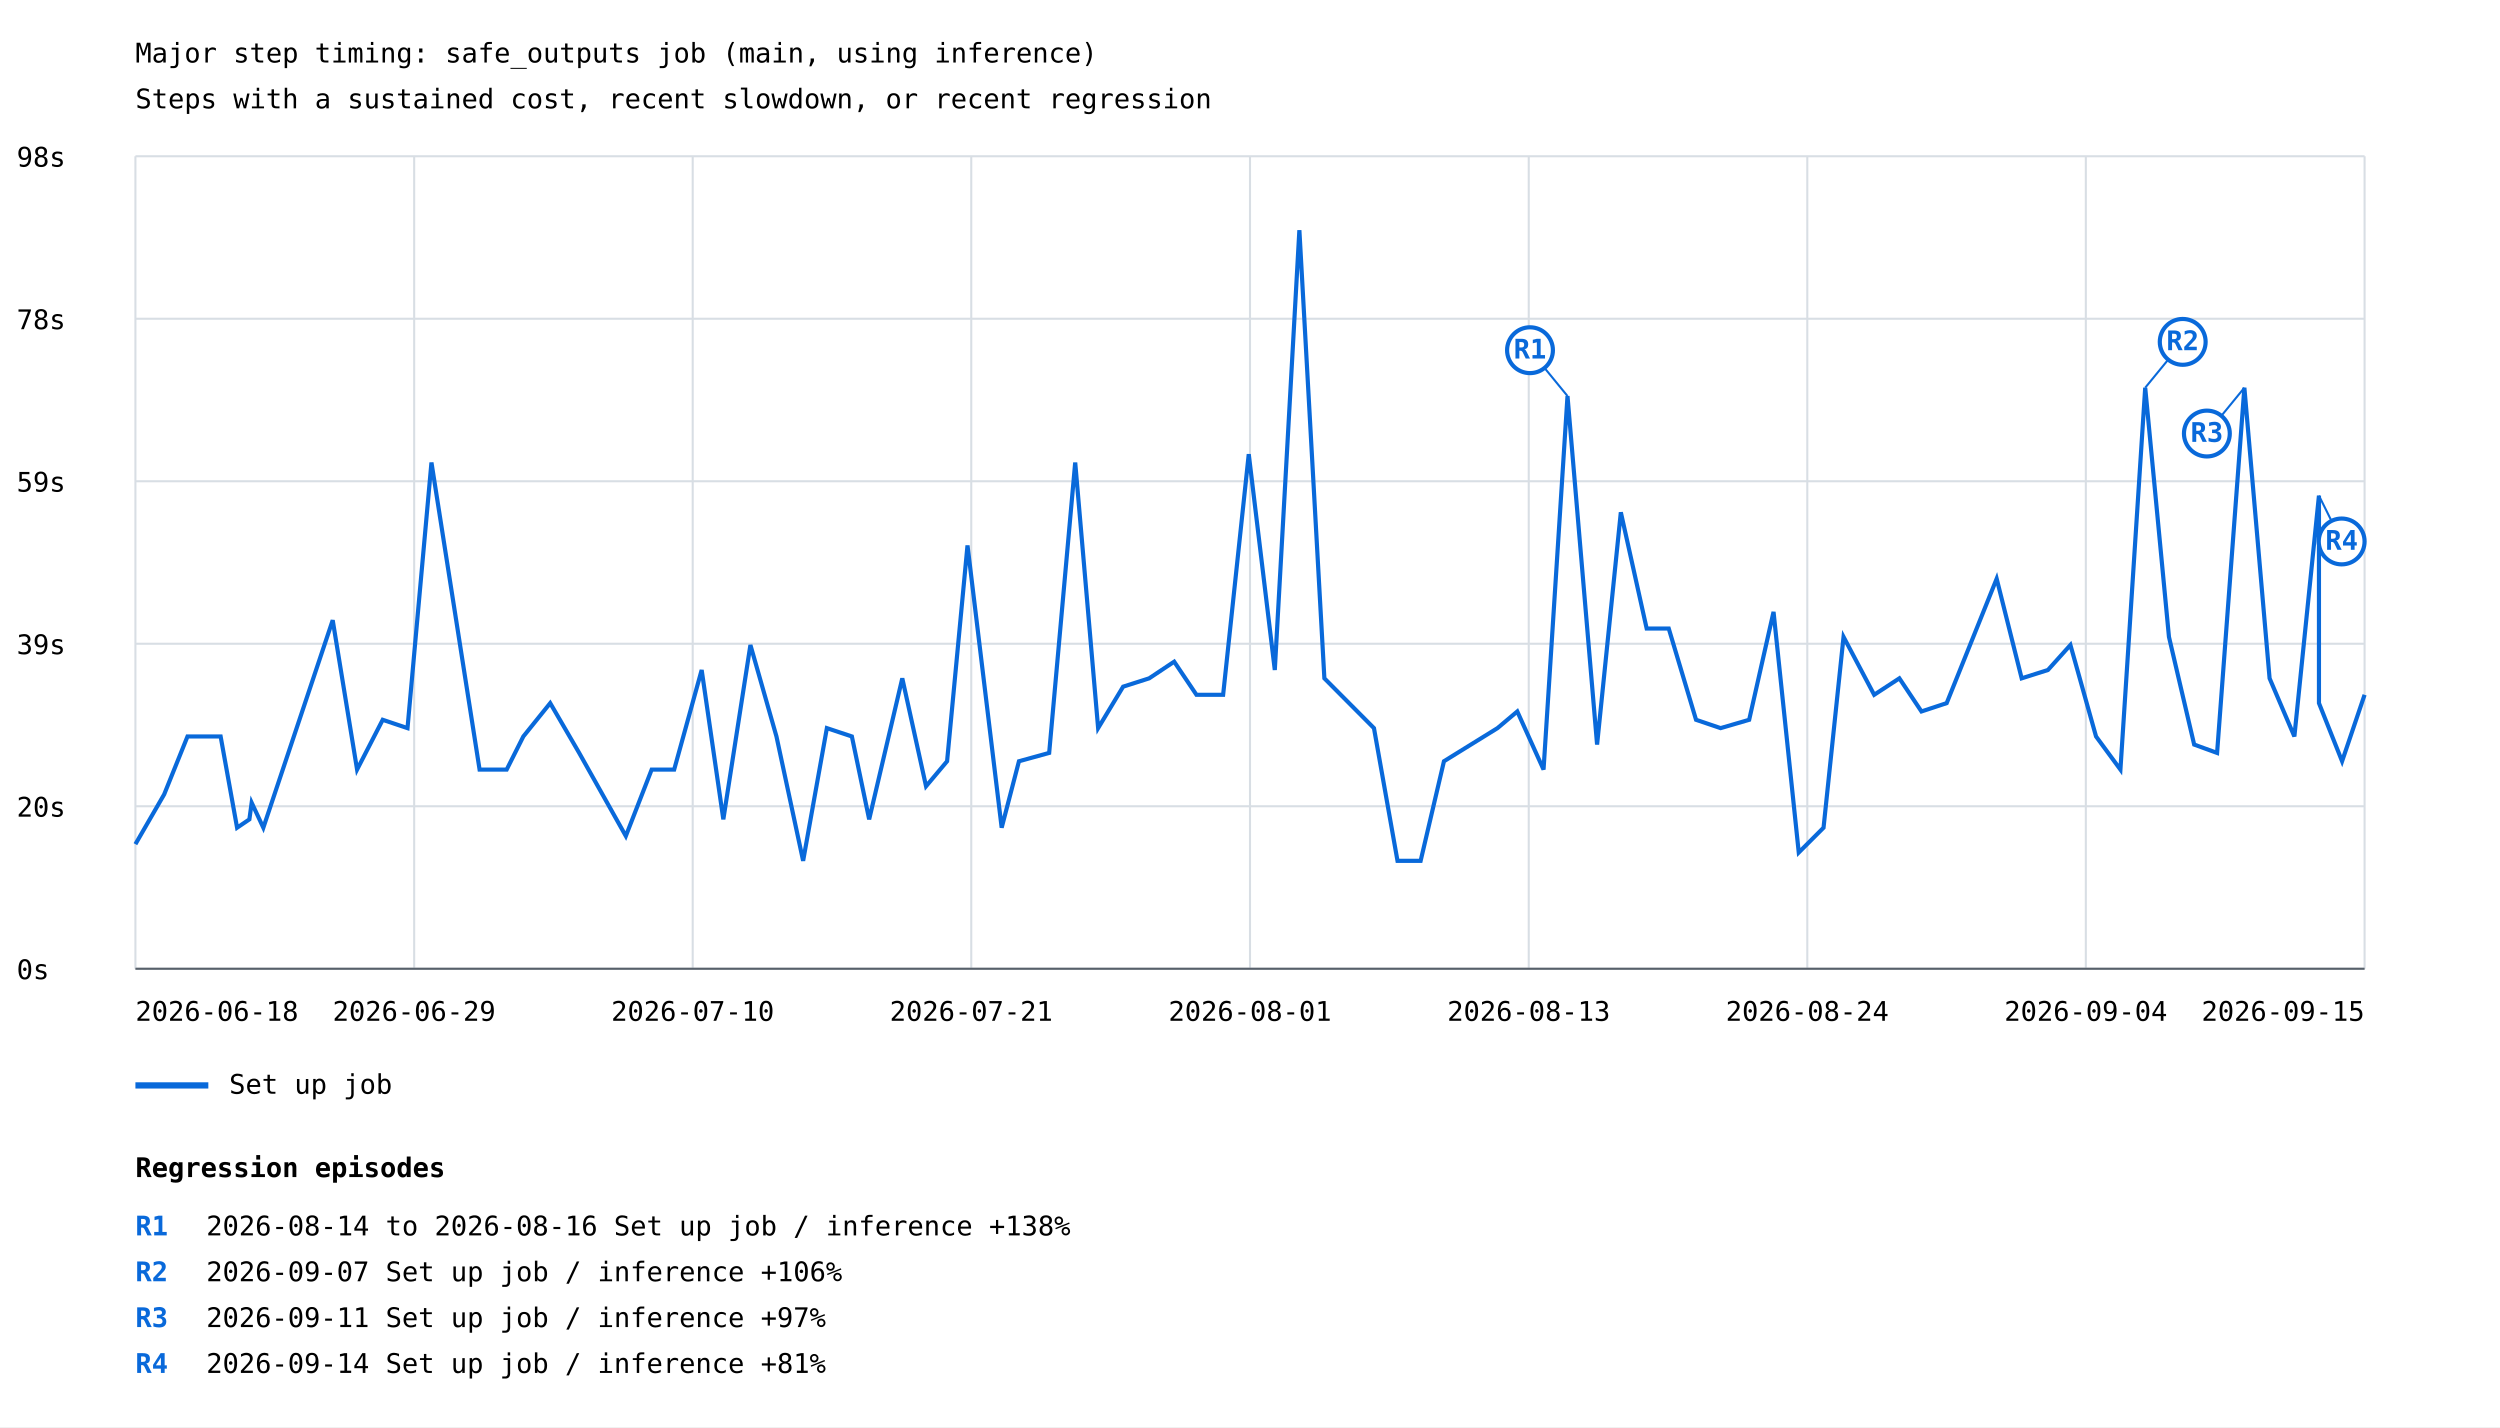
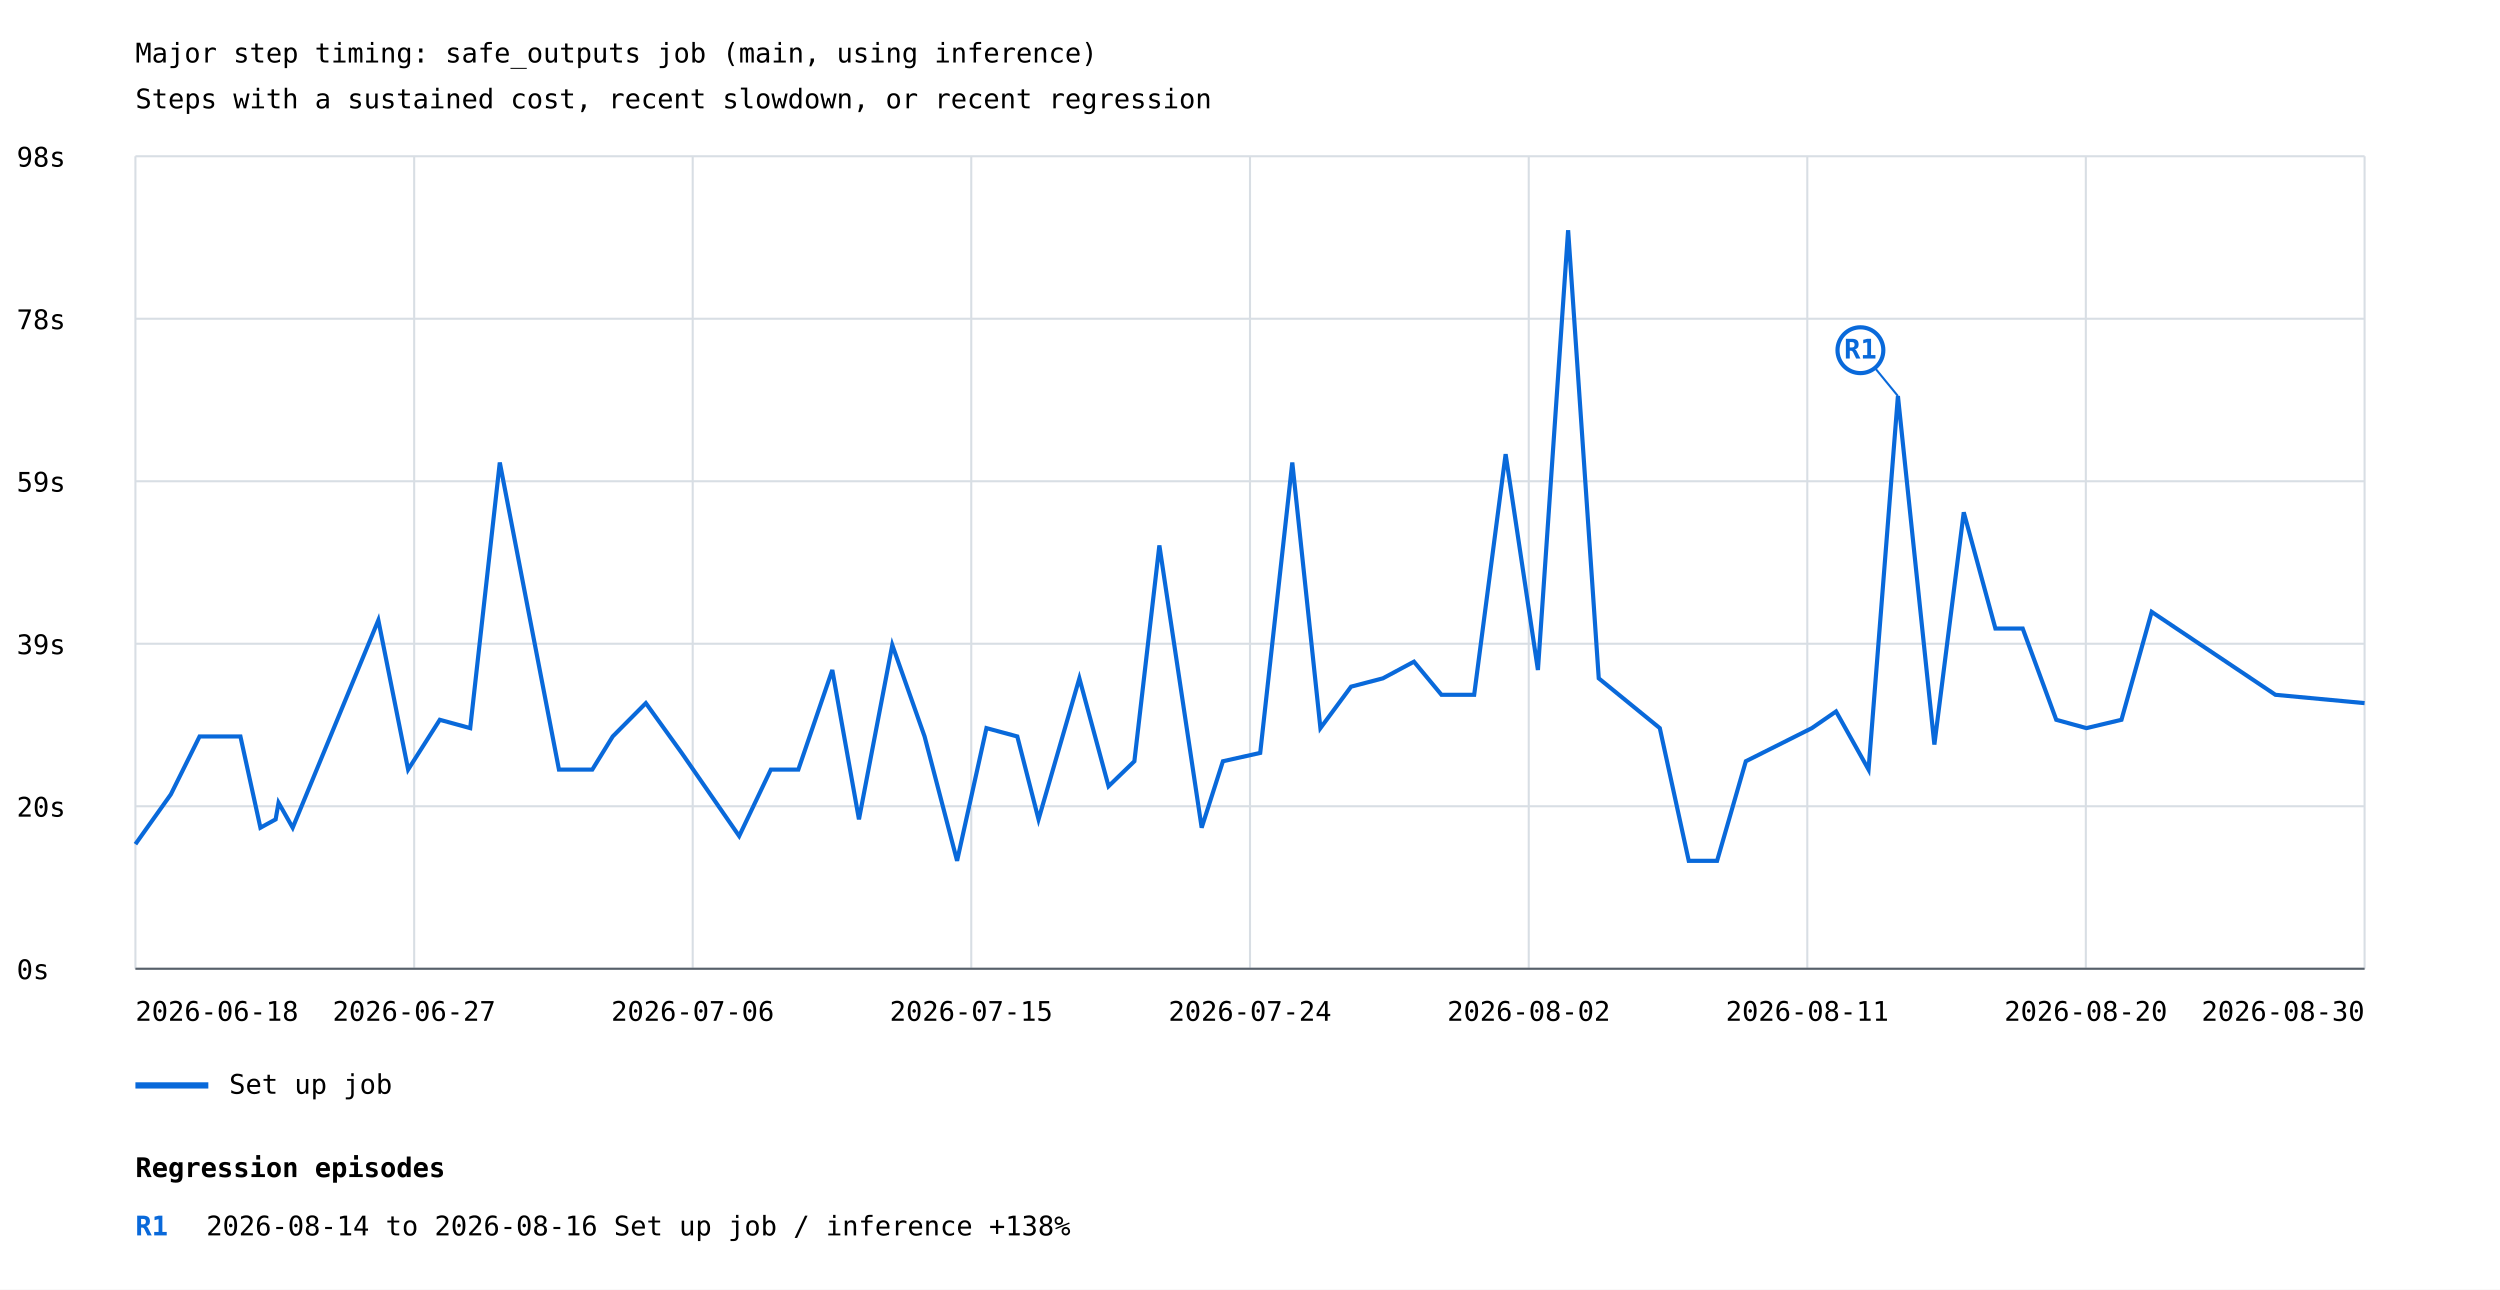
- <svg xmlns="http://www.w3.org/2000/svg" width="1200" height="685" viewBox="0 0 1200 685">
+ <svg xmlns="http://www.w3.org/2000/svg" width="1200" height="619" viewBox="0 0 1200 619">
  <rect width="100%" height="100%" fill="white" />
  <style>text{font-family:ui-monospace,monospace;font-size:13px}.axis{stroke:#57606a;stroke-width:1}.grid{stroke:#d8dee4;stroke-width:1}</style>
  <text x="65" y="30" font-size="20">Major step timing: safe_outputs job (main, using inference)</text>
  <text x="65" y="52">Steps with a sustained cost, recent slowdown, or recent regression</text>
  <line class="grid" x1="65" y1="465.0" x2="1135" y2="465.0" />
  <text x="8" y="470.0">0s</text>
  <line class="grid" x1="65" y1="387.0" x2="1135" y2="387.0" />
  <text x="8" y="392.0">20s</text>
  <line class="grid" x1="65" y1="309.0" x2="1135" y2="309.0" />
  <text x="8" y="314.0">39s</text>
  <line class="grid" x1="65" y1="231.0" x2="1135" y2="231.0" />
  <text x="8" y="236.0">59s</text>
  <line class="grid" x1="65" y1="153.0" x2="1135" y2="153.0" />
  <text x="8" y="158.0">78s</text>
  <line class="grid" x1="65" y1="75.0" x2="1135" y2="75.0" />
  <text x="8" y="80.0">98s</text>
  <line class="grid" x1="65.0" y1="75" x2="65.0" y2="465" />
  <line class="grid" x1="198.8" y1="75" x2="198.8" y2="465" />
  <line class="grid" x1="332.5" y1="75" x2="332.5" y2="465" />
  <line class="grid" x1="466.2" y1="75" x2="466.2" y2="465" />
  <line class="grid" x1="600.0" y1="75" x2="600.0" y2="465" />
  <line class="grid" x1="733.8" y1="75" x2="733.8" y2="465" />
  <line class="grid" x1="867.5" y1="75" x2="867.5" y2="465" />
  <line class="grid" x1="1001.2" y1="75" x2="1001.2" y2="465" />
  <line class="grid" x1="1135.0" y1="75" x2="1135.0" y2="465" />
-   <polyline points="65.0,405.2 78.8,381.3 90.0,353.5 105.9,353.5 113.8,397.3 119.7,393.3 120.8,385.3 126.4,397.3 159.7,297.7 171.4,369.4 183.7,345.5 195.6,349.5 207.1,222.0 230.2,369.4 243.2,369.4 251.2,353.5 264.1,337.5 278.0,361.4 300.4,401.3 312.8,369.4 323.6,369.4 336.8,321.6 347.2,393.3 360.2,309.6 372.7,353.5 385.5,413.2 396.9,349.5 408.9,353.5 417.2,393.3 433.1,325.6 444.5,377.4 454.6,365.4 464.4,261.8 480.8,397.3 489.1,365.4 503.6,361.4 516.1,222.0 527.1,349.5 539.1,329.6 551.6,325.6 563.6,317.6 574.3,333.5 587.1,333.5 599.4,218.0 611.9,321.6 623.7,110.5 635.7,325.6 659.5,349.5 670.8,413.2 681.9,413.2 693.1,365.4 718.8,349.5 728.3,341.5 740.9,369.4 752.4,190.1 766.6,357.4 778.0,245.9 790.4,301.7 801.0,301.7 814.1,345.5 825.9,349.5 839.6,345.5 851.3,293.7 863.4,409.2 875.3,397.3 884.9,305.7 899.6,333.5 911.7,325.6 922.3,341.5 934.4,337.5 958.4,277.8 970.4,325.6 983.0,321.6 993.8,309.6 1006.1,353.5 1017.8,369.4 1029.7,186.1 1041.1,305.7 1053.2,357.4 1064.2,361.4 1077.3,186.1 1089.4,325.6 1101.3,353.5 1113.1,237.9 1113.1,337.5 1124.2,365.4 1135.0,333.5" fill="none" stroke="#0969da" stroke-width="2" />
-   <line x1="752.4" y1="190.1" x2="734.4" y2="168.1" stroke="#0969da" stroke-width="1" />
-   <circle cx="734.4" cy="168.1" r="11" fill="white" stroke="#0969da" stroke-width="2" />
-   <text x="734.4" y="172.1" fill="#0969da" font-size="10" font-weight="bold" text-anchor="middle">R1</text>
-   <line x1="1029.7" y1="186.1" x2="1047.7" y2="164.1" stroke="#0969da" stroke-width="1" />
-   <circle cx="1047.7" cy="164.1" r="11" fill="white" stroke="#0969da" stroke-width="2" />
-   <text x="1047.7" y="168.1" fill="#0969da" font-size="10" font-weight="bold" text-anchor="middle">R2</text>
-   <line x1="1077.3" y1="186.1" x2="1059.3" y2="208.1" stroke="#0969da" stroke-width="1" />
-   <circle cx="1059.3" cy="208.1" r="11" fill="white" stroke="#0969da" stroke-width="2" />
-   <text x="1059.3" y="212.1" fill="#0969da" font-size="10" font-weight="bold" text-anchor="middle">R3</text>
-   <line x1="1113.1" y1="237.9" x2="1124.0" y2="259.9" stroke="#0969da" stroke-width="1" />
-   <circle cx="1124.0" cy="259.9" r="11" fill="white" stroke="#0969da" stroke-width="2" />
-   <text x="1124.0" y="263.9" fill="#0969da" font-size="10" font-weight="bold" text-anchor="middle">R4</text>
+   <polyline points="65.0,405.2 65.0,405.2 82.0,381.3 82.0,381.3 95.8,353.5 115.4,353.5 125.0,397.3 132.3,393.3 133.7,385.3 140.5,397.3 181.6,297.7 195.9,369.4 211.1,345.5 225.7,349.5 239.9,222.0 268.3,369.4 284.3,369.4 294.1,353.5 310.0,337.5 327.2,361.4 354.8,401.3 370.0,369.4 383.2,369.4 399.5,321.6 412.3,393.3 428.3,309.6 443.8,353.5 459.4,413.2 473.5,349.5 488.3,353.5 498.5,393.3 518.1,325.6 532.1,377.4 544.5,365.4 556.5,261.8 576.8,397.3 587.0,365.4 604.9,361.4 620.3,222.0 633.8,349.5 648.5,329.6 663.8,325.6 678.7,317.6 691.9,333.5 707.6,333.5 722.7,218.0 738.2,321.6 752.7,110.5 767.4,325.6 796.7,349.5 810.6,413.2 824.2,413.2 838.0,365.4 869.7,349.5 881.3,341.5 896.9,369.4 911.0,190.1 928.5,357.4 942.6,245.9 957.8,301.7 970.9,301.7 987.0,345.5 1001.5,349.5 1018.3,345.5 1032.8,293.7 1092.2,333.5 1135.0,337.5" fill="none" stroke="#0969da" stroke-width="2" />
+   <line x1="911.0" y1="190.1" x2="893.0" y2="168.1" stroke="#0969da" stroke-width="1" />
+   <circle cx="893.0" cy="168.1" r="11" fill="white" stroke="#0969da" stroke-width="2" />
+   <text x="893.0" y="172.1" fill="#0969da" font-size="10" font-weight="bold" text-anchor="middle">R1</text>
  <line x1="65" y1="521" x2="100" y2="521" stroke="#0969da" stroke-width="3" />
  <text x="110" y="525">Set up job</text>
  <text x="65.0" y="490" text-anchor="start">2026-06-18</text>
-   <text x="198.8" y="490" text-anchor="middle">2026-06-29</text>
-   <text x="332.5" y="490" text-anchor="middle">2026-07-10</text>
-   <text x="466.2" y="490" text-anchor="middle">2026-07-21</text>
-   <text x="600.0" y="490" text-anchor="middle">2026-08-01</text>
-   <text x="733.8" y="490" text-anchor="middle">2026-08-13</text>
-   <text x="867.5" y="490" text-anchor="middle">2026-08-24</text>
-   <text x="1001.2" y="490" text-anchor="middle">2026-09-04</text>
-   <text x="1135.0" y="490" text-anchor="end">2026-09-15</text>
+   <text x="198.8" y="490" text-anchor="middle">2026-06-27</text>
+   <text x="332.5" y="490" text-anchor="middle">2026-07-06</text>
+   <text x="466.2" y="490" text-anchor="middle">2026-07-15</text>
+   <text x="600.0" y="490" text-anchor="middle">2026-07-24</text>
+   <text x="733.8" y="490" text-anchor="middle">2026-08-02</text>
+   <text x="867.5" y="490" text-anchor="middle">2026-08-11</text>
+   <text x="1001.2" y="490" text-anchor="middle">2026-08-20</text>
+   <text x="1135.0" y="490" text-anchor="end">2026-08-30</text>
  <line class="axis" x1="65" y1="465" x2="1135" y2="465" />
  <text x="65" y="565" font-size="16" font-weight="bold">Regression episodes</text>
  <text x="65" y="593" fill="#0969da" font-weight="bold">R1</text>
  <text x="99" y="593">2026-08-14 to 2026-08-16  Set up job / inference  +138%</text>
-   <text x="65" y="615" fill="#0969da" font-weight="bold">R2</text>
-   <text x="99" y="615">2026-09-07  Set up job / inference  +106%</text>
-   <text x="65" y="637" fill="#0969da" font-weight="bold">R3</text>
-   <text x="99" y="637">2026-09-11  Set up job / inference  +97%</text>
-   <text x="65" y="659" fill="#0969da" font-weight="bold">R4</text>
-   <text x="99" y="659">2026-09-14  Set up job / inference  +81%</text>
</svg>
